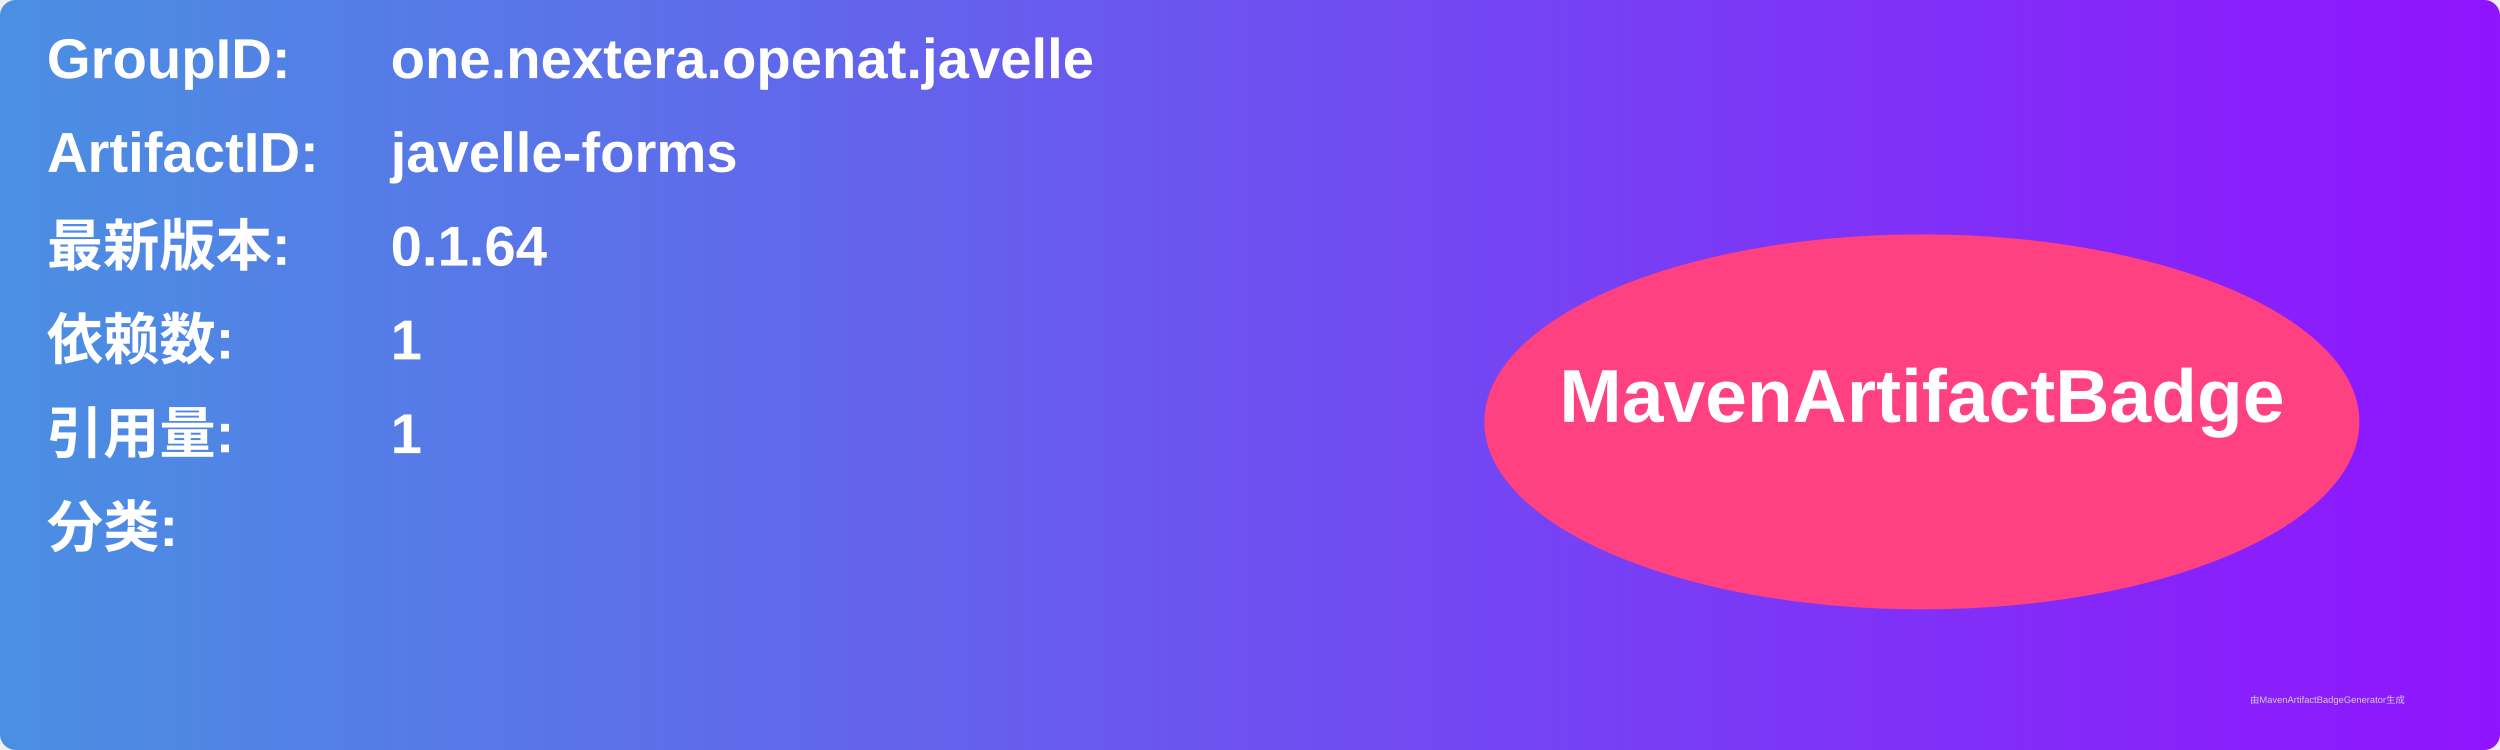
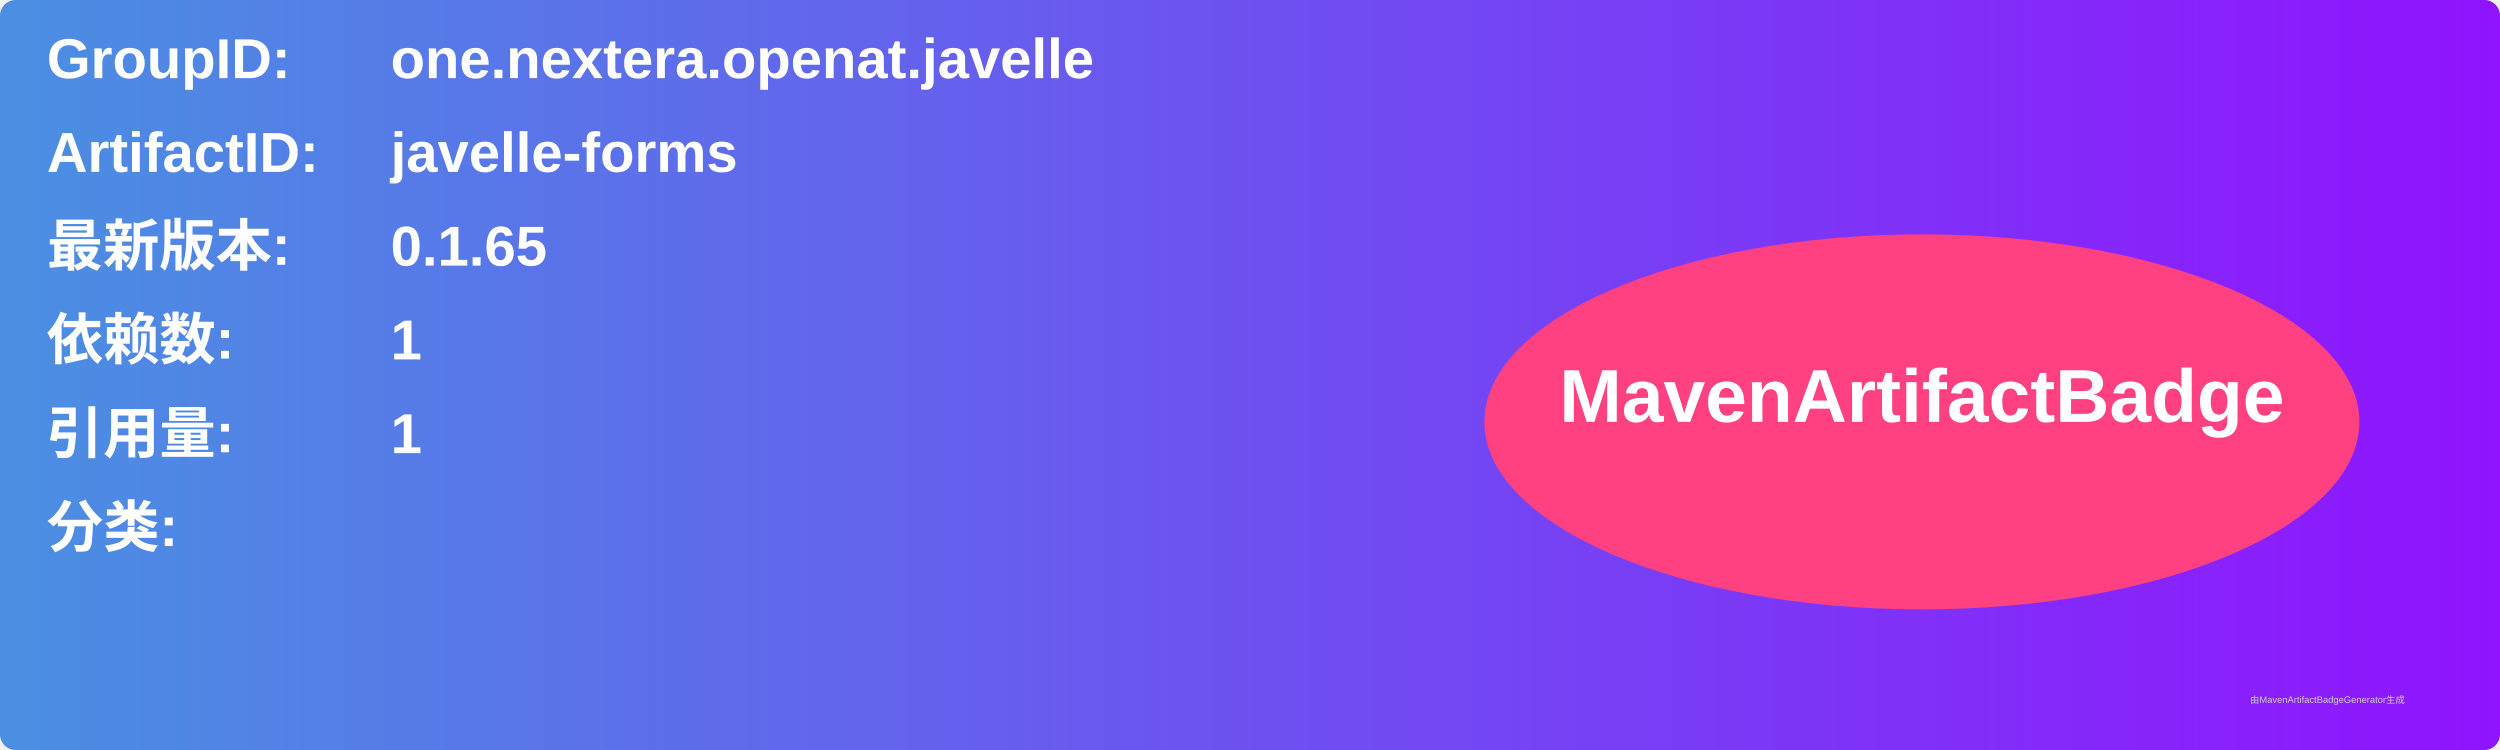
<svg xmlns="http://www.w3.org/2000/svg" width="800" height="240" viewBox="0 0 800 240">
  <linearGradient id="grad" x1="0%" y1="0%" x2="100%" y2="0%">
    <stop offset="0%" stop-color="#4a90e2" />
    <stop offset="100%" stop-color="#9013fe" />
  </linearGradient>
  <rect width="100%" height="100%" rx="5" ry="5" fill="url(#grad)" />
  <g transform="translate(15, 15)">
    <text x="0" y="10" font-family="Arial" font-size="18" fill="white" font-weight="bold" width="260">GroupID:</text>
    <text x="110" y="10" font-family="Arial" font-size="18" fill="white" font-weight="bold" width="460">one.nextera.openat.javelle</text>
    <text x="0" y="40" font-family="Arial" font-size="18" fill="white" font-weight="bold" width="260">ArtifactID:</text>
    <text x="110" y="40" font-family="Arial" font-size="18" fill="white" font-weight="bold" width="460">javelle-forms</text>
    <text x="0" y="70" font-family="Arial" font-size="18" fill="white" font-weight="bold">最新版本:</text>
    <text x="110" y="70" font-family="Arial" font-size="18" fill="white" font-weight="bold">
-       <tspan font-weight="bold">0.1.64</tspan>
+       <tspan font-weight="bold">0.1.65</tspan>
    </text>
    <text x="0" y="100" font-family="Arial" font-size="18" fill="white" font-weight="bold">依赖数: </text>
    <text x="110" y="100" font-family="Arial" font-size="18" fill="white">
      <tspan font-weight="bold">1</tspan>
    </text>
    <text x="0" y="130" font-family="Arial" font-size="18" fill="white" font-weight="bold">引用量: </text>
    <text x="110" y="130" font-family="Arial" font-size="18" fill="white">
      <tspan font-weight="bold">1</tspan>
    </text>
    <text x="0" y="160" font-family="Arial" font-size="18" fill="white" font-weight="bold">分类:</text>
    <text x="10" y="190" font-family="Arial" font-size="10" fill="white">
      <tspan font-weight="bold" />
    </text>
    <ellipse cx="600" cy="120" rx="140" ry="60" fill="#ff4081" />
    <text x="600" y="120" text-anchor="middle" font-family="Arial" font-size="24" fill="white" font-weight="bold">MavenArtifactBadge</text>
  </g>
  <text x="720" y="225" font-family="Arial" font-size="3" fill="#d0d0d0">由MavenArtifactBadgeGenerator生成</text>
</svg>
